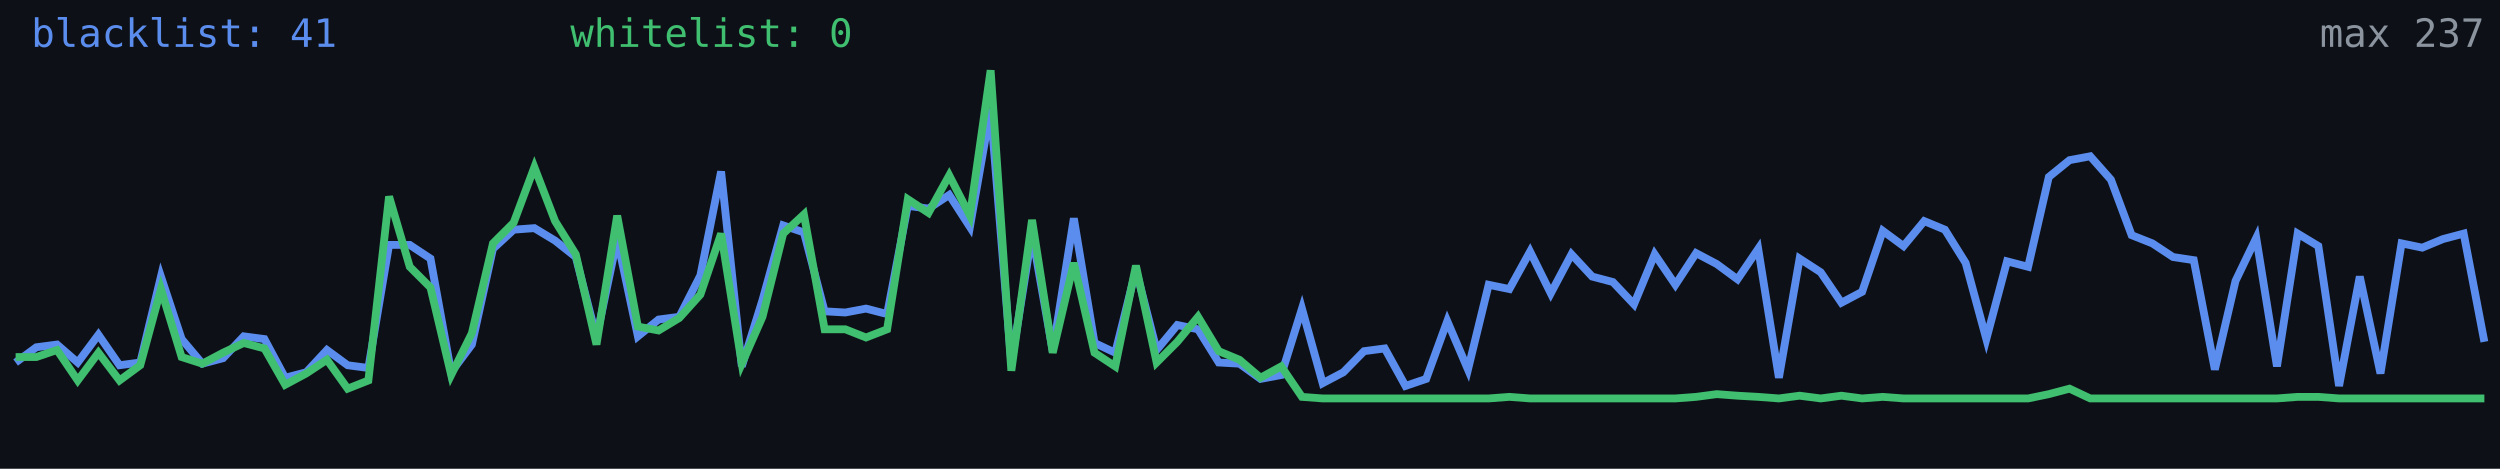
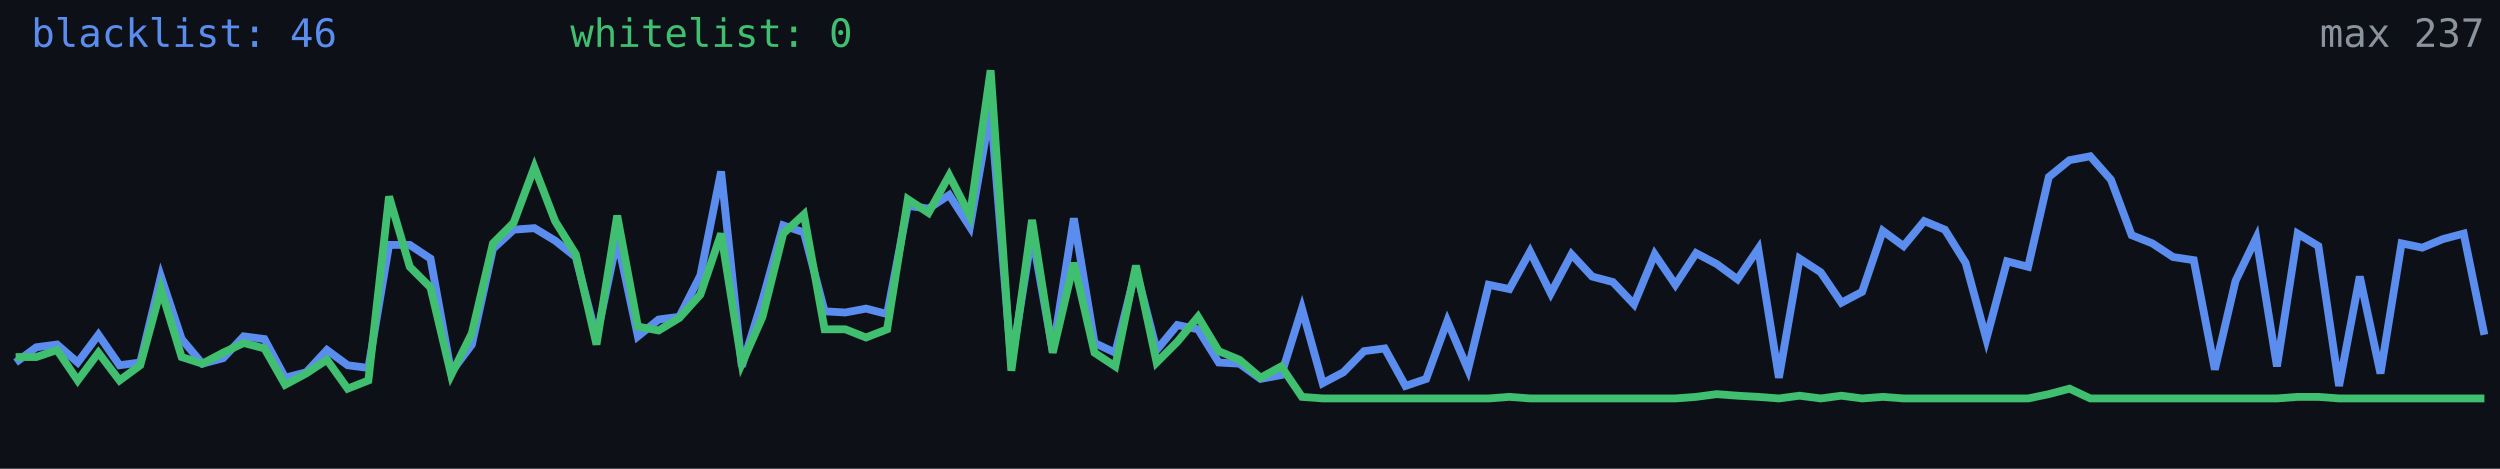
<svg xmlns="http://www.w3.org/2000/svg" width="640" height="120" viewBox="0 0 640 120" role="img" aria-label="Alive configs trend">
  <rect width="640" height="120" fill="#0d1117" />
-   <polyline fill="none" stroke="#5b8def" stroke-width="2" points="4.0,92.8 9.3,88.9 14.6,88.2 19.9,92.8 25.2,85.7 30.6,93.5 35.9,92.8 41.2,70.8 46.5,86.8 51.8,93.1 57.1,91.7 62.4,86.1 67.7,86.8 73.0,96.7 78.4,95.3 83.7,89.6 89.0,93.5 94.3,94.2 99.6,62.7 104.9,62.7 110.2,66.2 115.5,95.3 120.8,88.2 126.2,63.7 131.5,58.8 136.8,58.4 142.1,61.6 147.4,65.8 152.7,86.4 158.0,61.2 163.3,86.1 168.6,81.8 173.9,81.1 179.3,70.5 184.6,43.9 189.9,93.8 195.2,76.8 200.5,57.7 205.8,59.5 211.1,79.7 216.4,80.0 221.7,79.0 227.1,80.4 232.4,52.7 237.7,53.4 243.0,49.9 248.3,58.1 253.6,27.9 258.9,93.1 264.2,59.8 269.5,89.9 274.9,55.9 280.2,87.8 285.5,90.3 290.8,69.0 296.1,89.6 301.4,83.2 306.7,84.3 312.0,92.8 317.3,93.1 322.7,97.0 328.0,96.0 333.3,79.0 338.6,98.1 343.9,95.3 349.2,89.9 354.5,89.2 359.8,98.8 365.1,97.0 370.5,82.2 375.8,94.6 381.1,72.9 386.4,74.0 391.7,64.4 397.0,75.1 402.3,65.1 407.6,70.8 412.9,72.2 418.3,77.9 423.6,65.1 428.9,72.9 434.2,64.8 439.5,67.6 444.8,71.5 450.1,63.7 455.4,96.7 460.7,66.2 466.1,69.7 471.4,77.5 476.7,74.7 482.0,59.1 487.3,63.0 492.6,56.6 497.9,58.8 503.2,67.3 508.5,86.8 513.8,66.9 519.2,68.3 524.5,45.3 529.8,41.0 535.1,40.0 540.4,46.0 545.7,60.2 551.0,62.3 556.3,65.8 561.6,66.6 567.0,94.6 572.3,71.9 577.6,60.9 582.9,93.8 588.2,59.8 593.5,63.0 598.8,98.8 604.1,70.8 609.4,95.6 614.8,62.3 620.1,63.4 625.4,61.2 630.7,59.8 636.0,87.5" />
+   <polyline fill="none" stroke="#5b8def" stroke-width="2" points="4.0,92.8 9.3,88.9 14.6,88.2 19.9,92.8 25.2,85.7 30.6,93.5 35.9,92.8 41.2,70.8 46.5,86.8 51.8,93.1 57.1,91.7 62.4,86.1 67.7,86.8 73.0,96.7 78.4,95.3 83.7,89.6 89.0,93.5 94.3,94.2 99.6,62.7 104.9,62.7 110.2,66.2 115.5,95.3 120.8,88.2 126.2,63.7 131.5,58.8 136.8,58.4 142.1,61.6 147.4,65.8 152.7,86.4 158.0,61.2 163.3,86.1 168.6,81.8 173.9,81.1 179.3,70.5 184.6,43.9 189.9,93.8 195.2,76.8 200.5,57.7 205.8,59.5 211.1,79.7 216.4,80.0 221.7,79.0 227.1,80.4 232.4,52.7 237.7,53.4 243.0,49.9 248.3,58.1 253.6,27.9 258.9,93.1 264.2,59.8 269.5,89.9 274.9,55.9 280.2,87.8 285.5,90.3 290.8,69.0 296.1,89.6 301.4,83.2 306.7,84.3 312.0,92.8 317.3,93.1 322.7,97.0 328.0,96.0 333.3,79.0 338.6,98.1 343.9,95.3 349.2,89.9 354.5,89.2 359.8,98.8 365.1,97.0 370.5,82.2 375.8,94.6 381.1,72.9 386.4,74.0 391.7,64.4 397.0,75.1 402.3,65.1 407.6,70.8 412.9,72.2 418.3,77.9 423.6,65.1 428.9,72.9 434.2,64.8 439.5,67.6 444.8,71.5 450.1,63.7 455.4,96.7 460.7,66.2 466.1,69.7 471.4,77.5 476.7,74.7 482.0,59.1 487.3,63.0 492.6,56.6 497.9,58.8 503.2,67.3 508.5,86.8 513.8,66.9 519.2,68.3 524.5,45.3 529.8,41.0 535.1,40.0 540.4,46.0 545.7,60.2 551.0,62.3 556.3,65.8 561.6,66.6 567.0,94.6 572.3,71.9 577.6,60.9 582.9,93.8 588.2,59.8 593.5,63.0 598.8,98.8 604.1,70.8 609.4,95.6 614.8,62.3 620.1,63.4 625.4,61.2 630.7,59.8 636.0,85.7" />
  <polyline fill="none" stroke="#3fbf6f" stroke-width="2" points="4.0,91.4 9.3,91.4 14.6,89.6 19.9,97.4 25.2,90.3 30.6,97.4 35.9,93.5 41.2,74.0 46.5,91.4 51.8,93.1 57.1,90.3 62.4,87.8 67.7,89.2 73.0,98.5 78.4,95.6 83.7,92.1 89.0,99.5 94.3,97.4 99.6,50.3 104.9,68.3 110.2,73.6 115.5,96.0 120.8,85.3 126.2,62.3 131.5,57.0 136.8,42.8 142.1,56.6 147.4,65.1 152.7,88.2 158.0,55.2 163.3,83.6 168.6,84.6 173.9,81.4 179.3,75.4 184.6,59.8 189.9,93.1 195.2,81.1 200.5,59.8 205.8,54.9 211.1,84.3 216.4,84.3 221.7,86.4 227.1,84.3 232.4,51.0 237.7,54.5 243.0,44.9 248.3,55.2 253.6,18.0 258.9,94.9 264.2,56.3 269.5,90.3 274.9,67.3 280.2,90.3 285.5,93.8 290.8,68.0 296.1,92.8 301.4,87.5 306.7,81.1 312.0,89.9 317.3,92.1 322.7,96.7 328.0,93.8 333.3,101.6 338.6,102.0 343.9,102.0 349.2,102.0 354.5,102.0 359.8,102.0 365.1,102.0 370.5,102.0 375.8,102.0 381.1,102.0 386.4,101.6 391.7,102.0 397.0,102.0 402.3,102.0 407.6,102.0 412.9,102.0 418.3,102.0 423.6,102.0 428.9,102.0 434.2,101.6 439.5,100.9 444.8,101.3 450.1,101.6 455.4,102.0 460.7,101.3 466.1,102.0 471.4,101.3 476.7,102.0 482.0,101.6 487.3,102.0 492.6,102.0 497.9,102.0 503.2,102.0 508.5,102.0 513.8,102.0 519.2,102.0 524.5,100.9 529.8,99.5 535.1,102.0 540.4,102.0 545.7,102.0 551.0,102.0 556.3,102.0 561.6,102.0 567.0,102.0 572.3,102.0 577.6,102.0 582.9,102.0 588.2,101.6 593.5,101.6 598.8,102.0 604.1,102.0 609.4,102.0 614.8,102.0 620.1,102.0 625.4,102.0 630.7,102.0 636.0,102.0" />
-   <text x="8" y="12" fill="#5b8def" font-size="10" font-family="monospace">blacklist: 41</text>
+   <text x="8" y="12" fill="#5b8def" font-size="10" font-family="monospace">blacklist: 46</text>
  <text x="146" y="12" fill="#3fbf6f" font-size="10" font-family="monospace">whitelist: 0</text>
  <text x="636" y="12" fill="#8b949e" font-size="10" text-anchor="end" font-family="monospace">max 237</text>
</svg>
